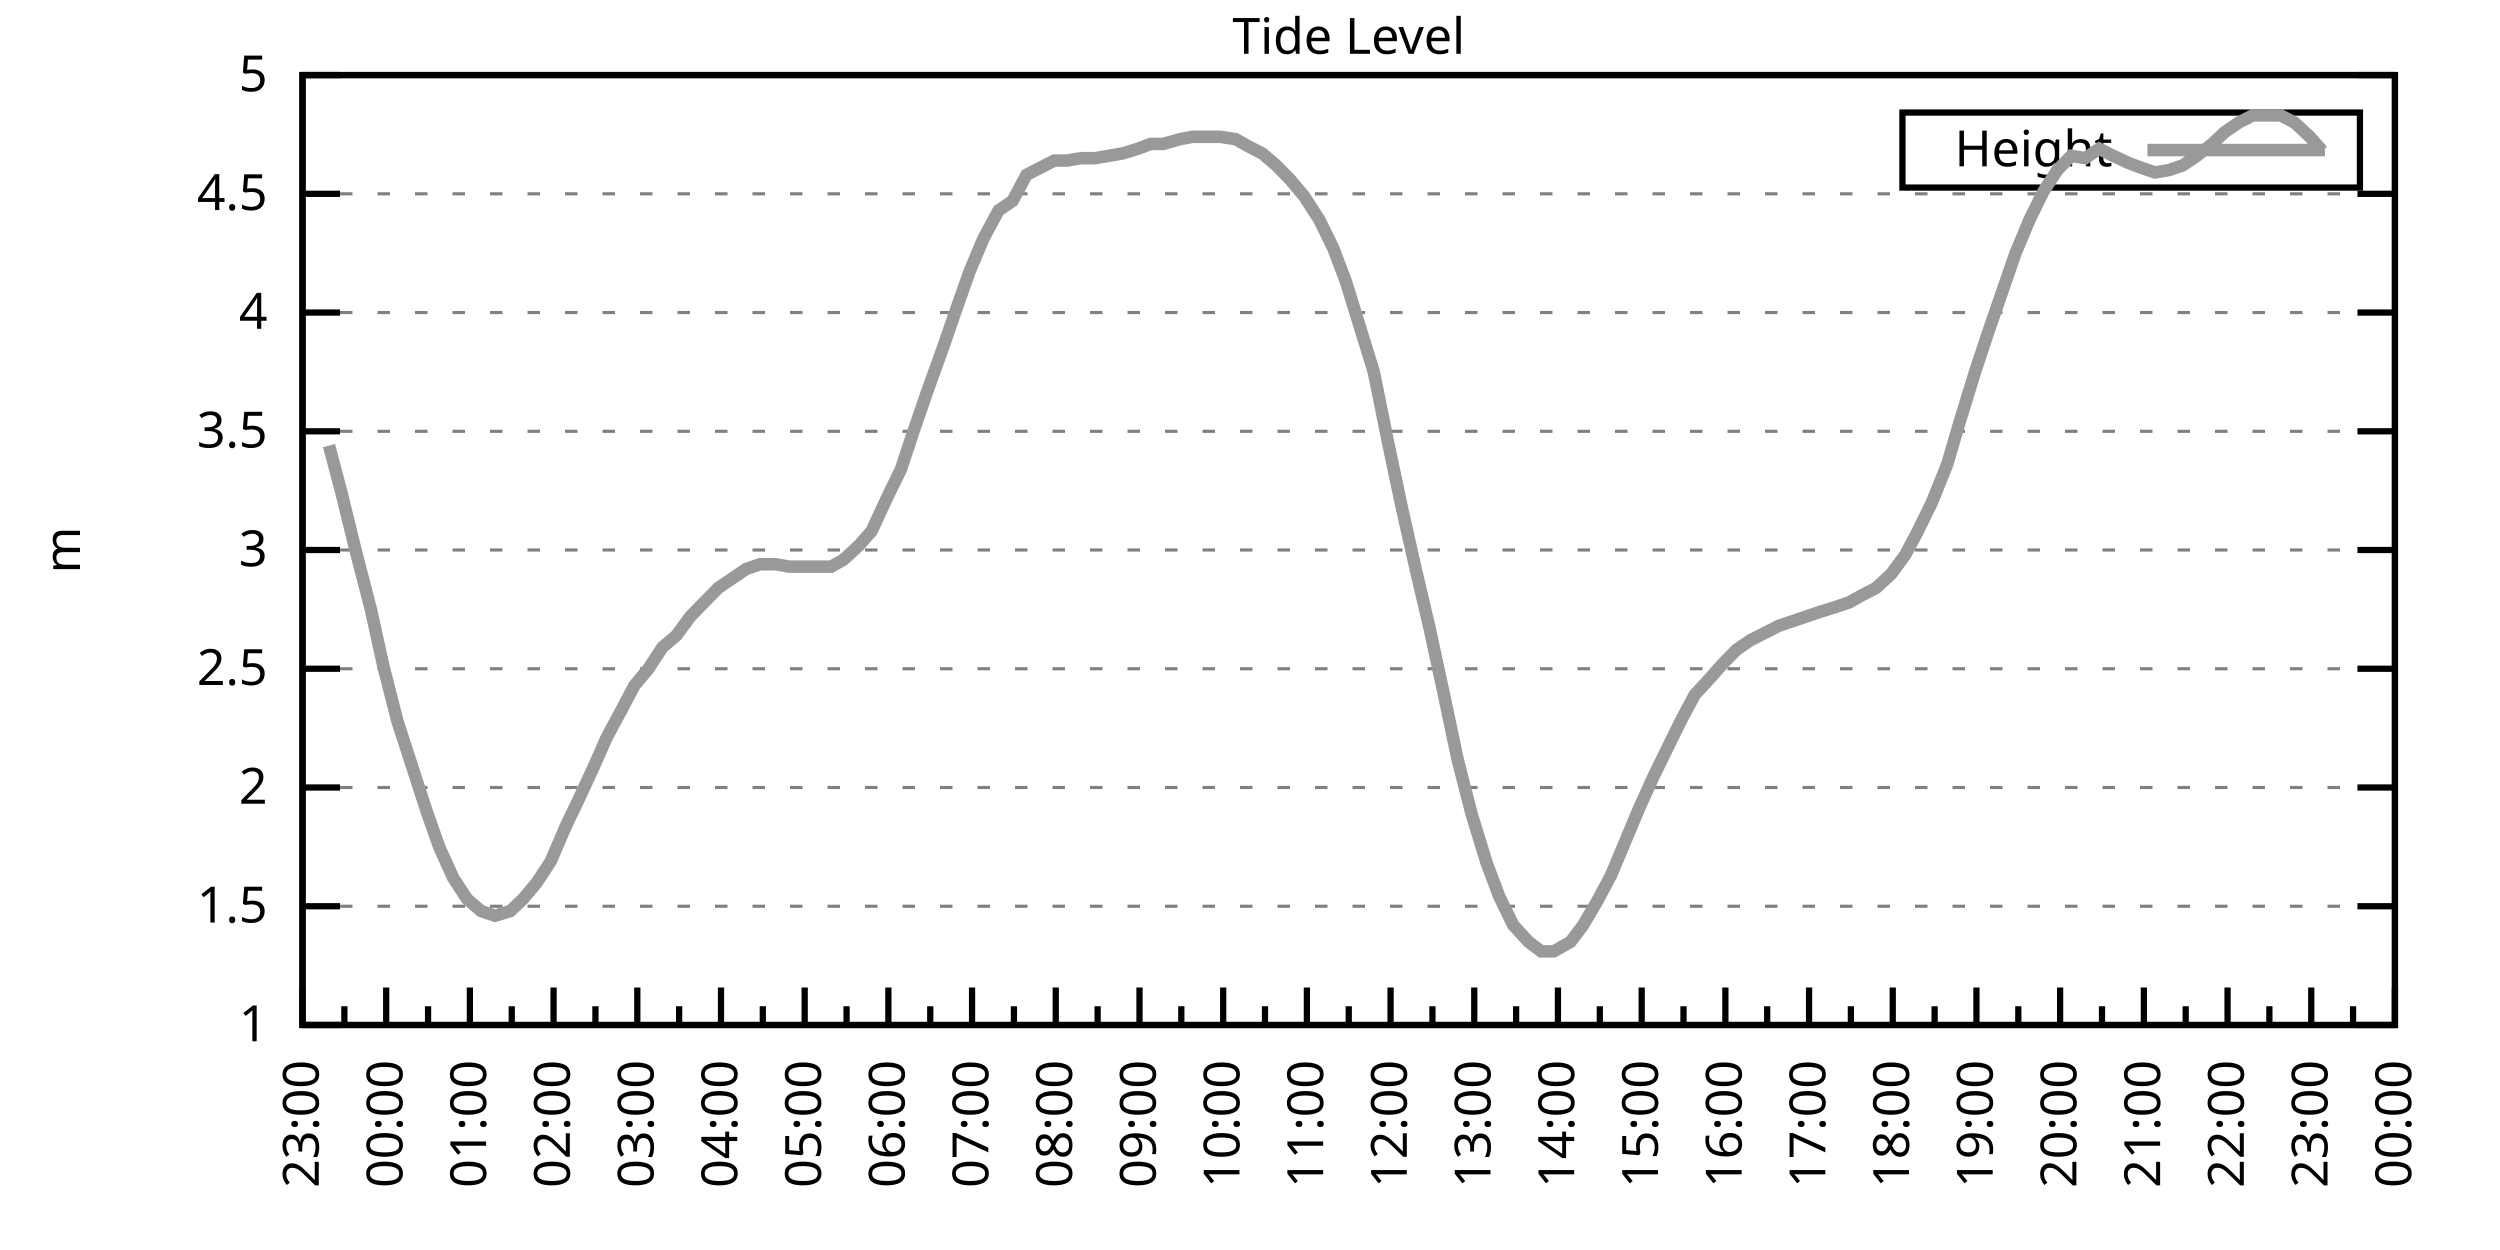
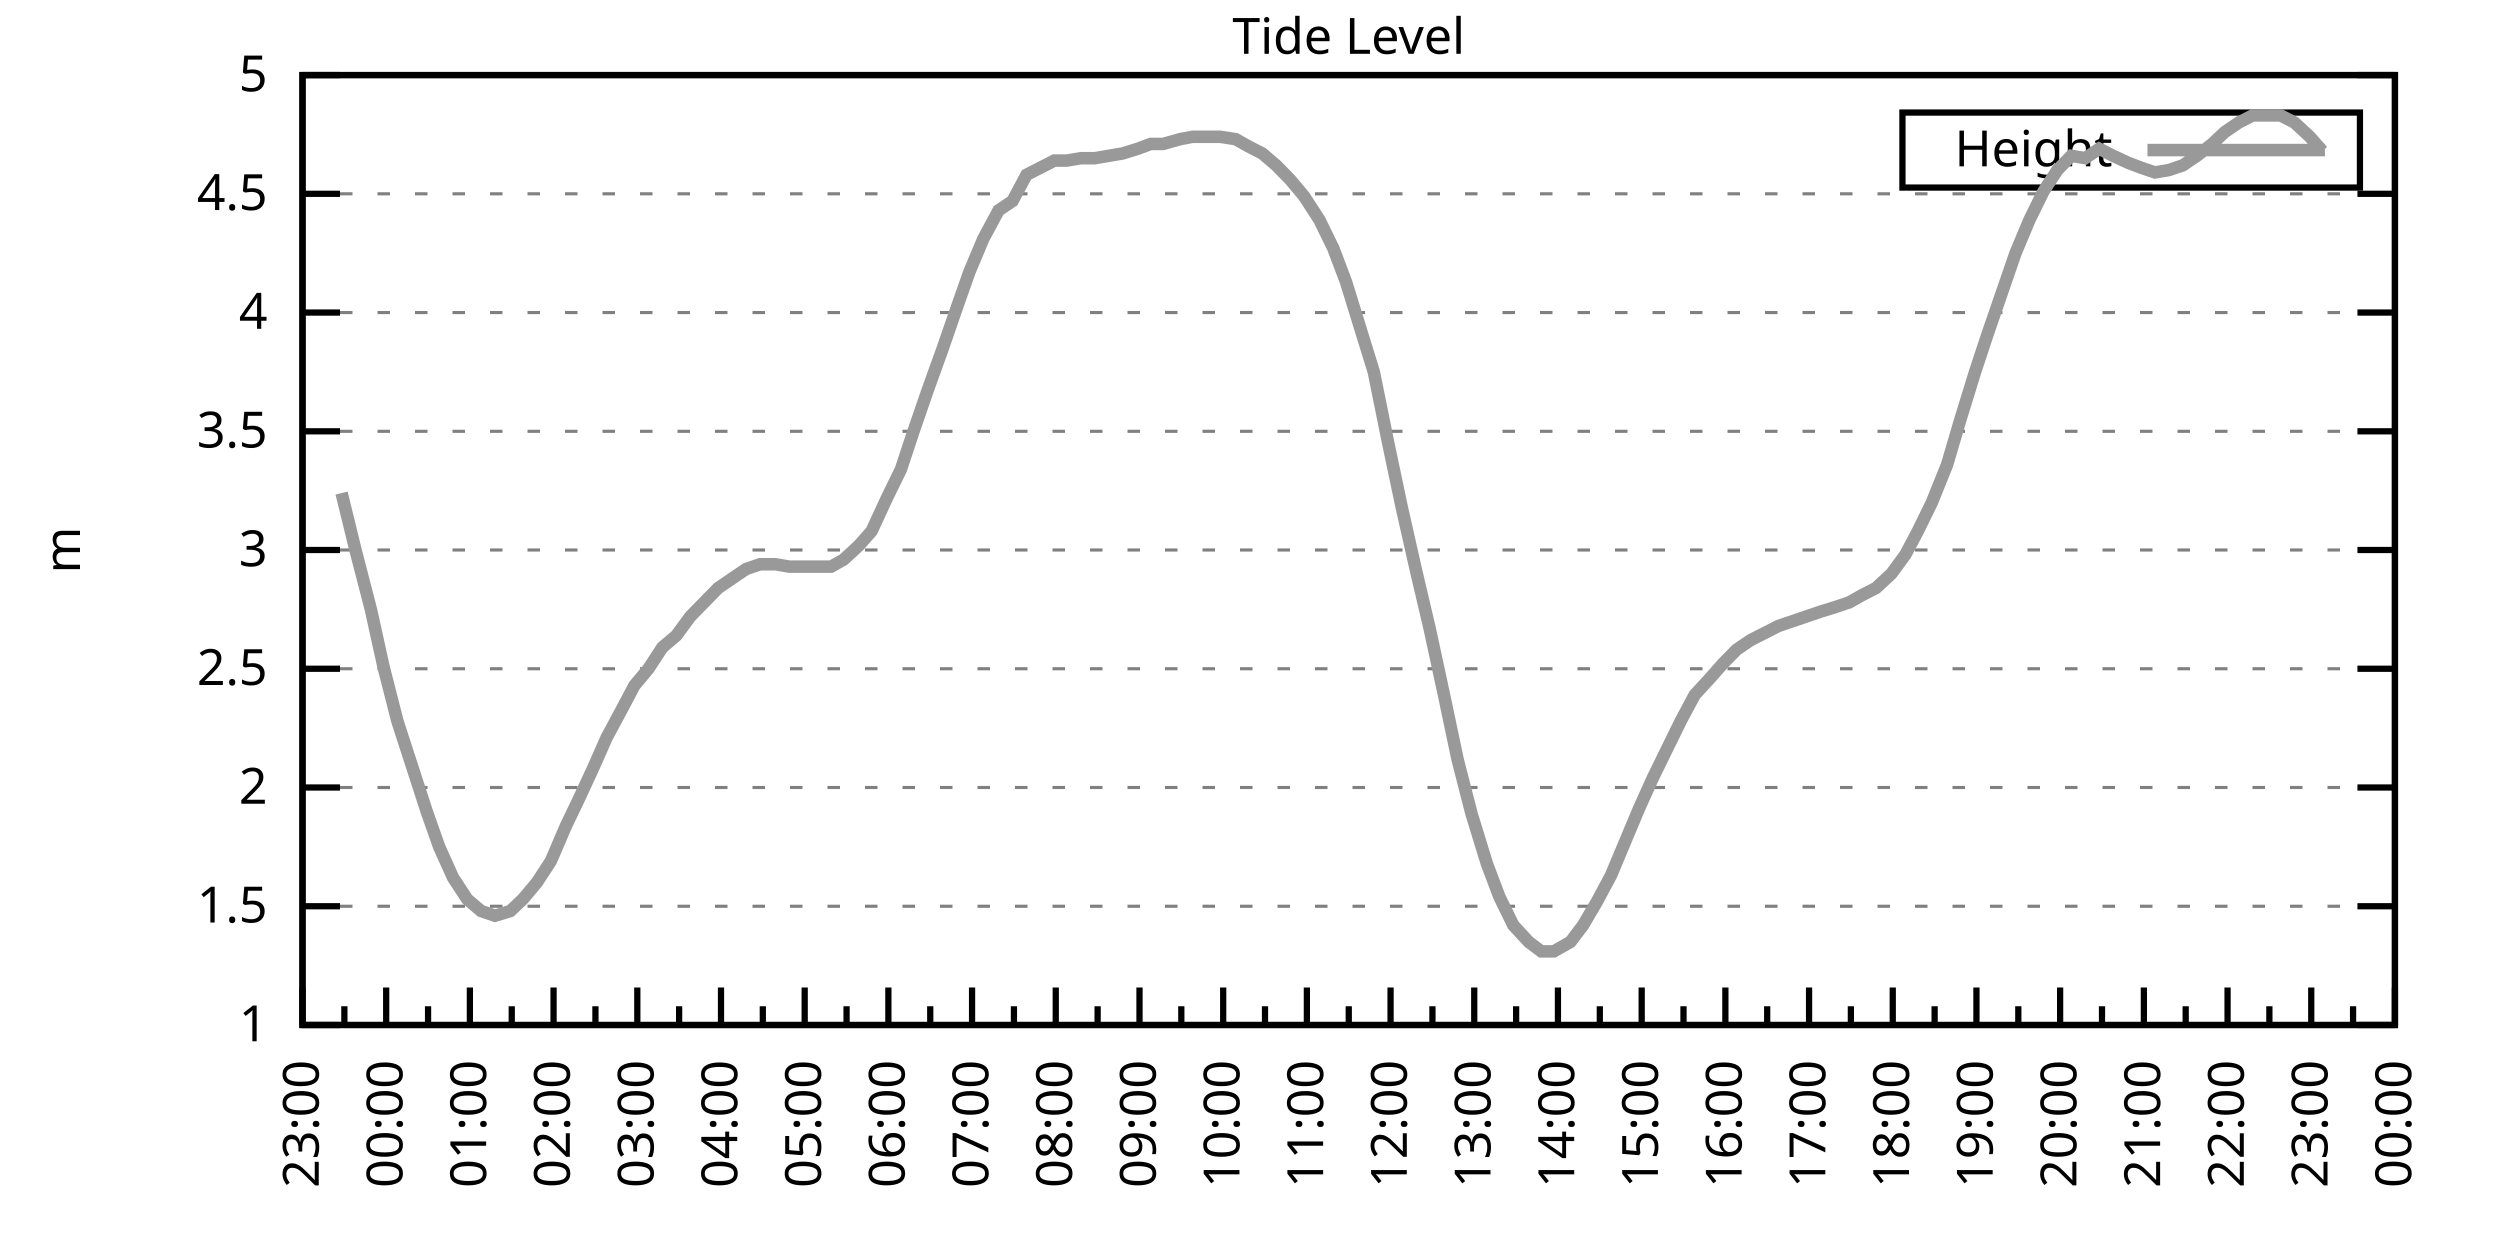
<svg xmlns="http://www.w3.org/2000/svg" xmlns:xlink="http://www.w3.org/1999/xlink" width="400" height="200" viewBox="0 0 400 200">
  <g id="gnuplot_canvas">
    <rect x="0" y="0" width="400" height="200" fill="none" />
    <defs>
      <circle id="gpDot" r="0.5" stroke-width="0.5" stroke="currentColor" />
      <path id="gpPt0" stroke-width="0.333" stroke="currentColor" d="M-1,0 h2 M0,-1 v2" />
      <path id="gpPt1" stroke-width="0.333" stroke="currentColor" d="M-1,-1 L1,1 M1,-1 L-1,1" />
      <path id="gpPt2" stroke-width="0.333" stroke="currentColor" d="M-1,0 L1,0 M0,-1 L0,1 M-1,-1 L1,1 M-1,1 L1,-1" />
      <rect id="gpPt3" stroke-width="0.333" stroke="currentColor" x="-1" y="-1" width="2" height="2" />
      <rect id="gpPt4" stroke-width="0.333" stroke="currentColor" fill="currentColor" x="-1" y="-1" width="2" height="2" />
      <circle id="gpPt5" stroke-width="0.333" stroke="currentColor" cx="0" cy="0" r="1" />
      <use xlink:href="#gpPt5" id="gpPt6" fill="currentColor" stroke="none" />
      <path id="gpPt7" stroke-width="0.333" stroke="currentColor" d="M0,-1.33 L-1.33,0.67 L1.33,0.67 z" />
      <use xlink:href="#gpPt7" id="gpPt8" fill="currentColor" stroke="none" />
      <use xlink:href="#gpPt7" id="gpPt9" stroke="currentColor" transform="rotate(180)" />
      <use xlink:href="#gpPt9" id="gpPt10" fill="currentColor" stroke="none" />
      <use xlink:href="#gpPt3" id="gpPt11" stroke="currentColor" transform="rotate(45)" />
      <use xlink:href="#gpPt11" id="gpPt12" fill="currentColor" stroke="none" />
      <path id="gpPt13" stroke-width="0.333" stroke="currentColor" d="M0,1.330 L1.265,0.411 L0.782,-1.067 L-0.782,-1.076 L-1.265,0.411 z" />
      <use xlink:href="#gpPt13" id="gpPt14" fill="currentColor" stroke="none" />
      <filter id="textbox" filterUnits="objectBoundingBox" x="0" y="0" height="1" width="1">
        <feFlood flood-color="white" flood-opacity="1" result="bgnd" />
        <feComposite in="SourceGraphic" in2="bgnd" operator="atop" />
      </filter>
      <filter id="greybox" filterUnits="objectBoundingBox" x="0" y="0" height="1" width="1">
        <feFlood flood-color="lightgrey" flood-opacity="1" result="grey" />
        <feComposite in="SourceGraphic" in2="grey" operator="atop" />
      </filter>
    </defs>
    <g fill="none" color="white" stroke="currentColor" stroke-width="1.00" stroke-linecap="butt" stroke-linejoin="miter">
</g>
    <g fill="none" color="black" stroke="currentColor" stroke-width="1.00" stroke-linecap="butt" stroke-linejoin="miter">
      <g stroke="none" shape-rendering="crispEdges">
        <polygon fill="rgb(255, 255, 255)" points="48.40,164.00 383.18,164.00 383.18,12.02 48.40,12.02 " />
      </g>
    </g>
    <g fill="none" color="black" stroke="currentColor" stroke-width="1.00" stroke-linecap="butt" stroke-linejoin="miter">
</g>
    <g fill="none" color="black" stroke="black" stroke-width="0.50" stroke-linecap="butt" stroke-linejoin="miter">
</g>
    <g fill="none" color="gray" stroke="currentColor" stroke-width="0.50" stroke-linecap="butt" stroke-linejoin="miter">
      <path stroke="gray" stroke-dasharray="2,4" class="gridline" d="M48.40,164.00 L383.19,164.00  " />
    </g>
    <g fill="none" color="gray" stroke="gray" stroke-width="1.00" stroke-linecap="butt" stroke-linejoin="miter">
</g>
    <g fill="none" color="black" stroke="currentColor" stroke-width="1.00" stroke-linecap="butt" stroke-linejoin="miter">
      <path stroke="black" d="M48.40,164.00 L54.40,164.00 M383.19,164.00 L377.19,164.00  " />
      <g transform="translate(42.80,166.60)" stroke="none" fill="black" font-family="Sans" font-size="8.00" text-anchor="end">
        <text>
          <tspan font-family="Sans"> 1</tspan>
        </text>
      </g>
    </g>
    <g fill="none" color="black" stroke="currentColor" stroke-width="1.00" stroke-linecap="butt" stroke-linejoin="miter">
</g>
    <g fill="none" color="black" stroke="black" stroke-width="0.50" stroke-linecap="butt" stroke-linejoin="miter">
</g>
    <g fill="none" color="gray" stroke="currentColor" stroke-width="0.50" stroke-linecap="butt" stroke-linejoin="miter">
      <path stroke="gray" stroke-dasharray="2,4" class="gridline" d="M48.40,145.00 L383.19,145.00  " />
    </g>
    <g fill="none" color="gray" stroke="gray" stroke-width="1.00" stroke-linecap="butt" stroke-linejoin="miter">
</g>
    <g fill="none" color="black" stroke="currentColor" stroke-width="1.00" stroke-linecap="butt" stroke-linejoin="miter">
      <path stroke="black" d="M48.40,145.00 L54.40,145.00 M383.19,145.00 L377.19,145.00  " />
      <g transform="translate(42.80,147.60)" stroke="none" fill="black" font-family="Sans" font-size="8.00" text-anchor="end">
        <text>
          <tspan font-family="Sans"> 1.5</tspan>
        </text>
      </g>
    </g>
    <g fill="none" color="black" stroke="currentColor" stroke-width="1.00" stroke-linecap="butt" stroke-linejoin="miter">
</g>
    <g fill="none" color="black" stroke="black" stroke-width="0.50" stroke-linecap="butt" stroke-linejoin="miter">
</g>
    <g fill="none" color="gray" stroke="currentColor" stroke-width="0.50" stroke-linecap="butt" stroke-linejoin="miter">
      <path stroke="gray" stroke-dasharray="2,4" class="gridline" d="M48.40,126.00 L383.19,126.00  " />
    </g>
    <g fill="none" color="gray" stroke="gray" stroke-width="1.00" stroke-linecap="butt" stroke-linejoin="miter">
</g>
    <g fill="none" color="black" stroke="currentColor" stroke-width="1.00" stroke-linecap="butt" stroke-linejoin="miter">
      <path stroke="black" d="M48.40,126.00 L54.40,126.00 M383.19,126.00 L377.19,126.00  " />
      <g transform="translate(42.80,128.60)" stroke="none" fill="black" font-family="Sans" font-size="8.00" text-anchor="end">
        <text>
          <tspan font-family="Sans"> 2</tspan>
        </text>
      </g>
    </g>
    <g fill="none" color="black" stroke="currentColor" stroke-width="1.00" stroke-linecap="butt" stroke-linejoin="miter">
</g>
    <g fill="none" color="black" stroke="black" stroke-width="0.50" stroke-linecap="butt" stroke-linejoin="miter">
</g>
    <g fill="none" color="gray" stroke="currentColor" stroke-width="0.50" stroke-linecap="butt" stroke-linejoin="miter">
      <path stroke="gray" stroke-dasharray="2,4" class="gridline" d="M48.40,107.00 L383.19,107.00  " />
    </g>
    <g fill="none" color="gray" stroke="gray" stroke-width="1.00" stroke-linecap="butt" stroke-linejoin="miter">
</g>
    <g fill="none" color="black" stroke="currentColor" stroke-width="1.00" stroke-linecap="butt" stroke-linejoin="miter">
      <path stroke="black" d="M48.40,107.00 L54.40,107.00 M383.19,107.00 L377.19,107.00  " />
      <g transform="translate(42.80,109.60)" stroke="none" fill="black" font-family="Sans" font-size="8.00" text-anchor="end">
        <text>
          <tspan font-family="Sans"> 2.5</tspan>
        </text>
      </g>
    </g>
    <g fill="none" color="black" stroke="currentColor" stroke-width="1.00" stroke-linecap="butt" stroke-linejoin="miter">
</g>
    <g fill="none" color="black" stroke="black" stroke-width="0.50" stroke-linecap="butt" stroke-linejoin="miter">
</g>
    <g fill="none" color="gray" stroke="currentColor" stroke-width="0.50" stroke-linecap="butt" stroke-linejoin="miter">
      <path stroke="gray" stroke-dasharray="2,4" class="gridline" d="M48.40,88.00 L383.19,88.00  " />
    </g>
    <g fill="none" color="gray" stroke="gray" stroke-width="1.00" stroke-linecap="butt" stroke-linejoin="miter">
</g>
    <g fill="none" color="black" stroke="currentColor" stroke-width="1.00" stroke-linecap="butt" stroke-linejoin="miter">
      <path stroke="black" d="M48.40,88.00 L54.40,88.00 M383.19,88.00 L377.19,88.00  " />
      <g transform="translate(42.80,90.60)" stroke="none" fill="black" font-family="Sans" font-size="8.00" text-anchor="end">
        <text>
          <tspan font-family="Sans"> 3</tspan>
        </text>
      </g>
    </g>
    <g fill="none" color="black" stroke="currentColor" stroke-width="1.00" stroke-linecap="butt" stroke-linejoin="miter">
</g>
    <g fill="none" color="black" stroke="black" stroke-width="0.50" stroke-linecap="butt" stroke-linejoin="miter">
</g>
    <g fill="none" color="gray" stroke="currentColor" stroke-width="0.50" stroke-linecap="butt" stroke-linejoin="miter">
      <path stroke="gray" stroke-dasharray="2,4" class="gridline" d="M48.40,69.01 L383.19,69.01  " />
    </g>
    <g fill="none" color="gray" stroke="gray" stroke-width="1.00" stroke-linecap="butt" stroke-linejoin="miter">
</g>
    <g fill="none" color="black" stroke="currentColor" stroke-width="1.00" stroke-linecap="butt" stroke-linejoin="miter">
      <path stroke="black" d="M48.40,69.01 L54.40,69.01 M383.19,69.01 L377.19,69.01  " />
      <g transform="translate(42.80,71.61)" stroke="none" fill="black" font-family="Sans" font-size="8.00" text-anchor="end">
        <text>
          <tspan font-family="Sans"> 3.5</tspan>
        </text>
      </g>
    </g>
    <g fill="none" color="black" stroke="currentColor" stroke-width="1.00" stroke-linecap="butt" stroke-linejoin="miter">
</g>
    <g fill="none" color="black" stroke="black" stroke-width="0.50" stroke-linecap="butt" stroke-linejoin="miter">
</g>
    <g fill="none" color="gray" stroke="currentColor" stroke-width="0.50" stroke-linecap="butt" stroke-linejoin="miter">
      <path stroke="gray" stroke-dasharray="2,4" class="gridline" d="M48.40,50.01 L383.19,50.01  " />
    </g>
    <g fill="none" color="gray" stroke="gray" stroke-width="1.00" stroke-linecap="butt" stroke-linejoin="miter">
</g>
    <g fill="none" color="black" stroke="currentColor" stroke-width="1.00" stroke-linecap="butt" stroke-linejoin="miter">
      <path stroke="black" d="M48.40,50.01 L54.40,50.01 M383.19,50.01 L377.19,50.01  " />
      <g transform="translate(42.80,52.61)" stroke="none" fill="black" font-family="Sans" font-size="8.00" text-anchor="end">
        <text>
          <tspan font-family="Sans"> 4</tspan>
        </text>
      </g>
    </g>
    <g fill="none" color="black" stroke="currentColor" stroke-width="1.00" stroke-linecap="butt" stroke-linejoin="miter">
</g>
    <g fill="none" color="black" stroke="black" stroke-width="0.50" stroke-linecap="butt" stroke-linejoin="miter">
</g>
    <g fill="none" color="gray" stroke="currentColor" stroke-width="0.50" stroke-linecap="butt" stroke-linejoin="miter">
      <path stroke="gray" stroke-dasharray="2,4" class="gridline" d="M48.40,31.01 L383.19,31.01  " />
    </g>
    <g fill="none" color="gray" stroke="gray" stroke-width="1.00" stroke-linecap="butt" stroke-linejoin="miter">
</g>
    <g fill="none" color="black" stroke="currentColor" stroke-width="1.00" stroke-linecap="butt" stroke-linejoin="miter">
      <path stroke="black" d="M48.40,31.01 L54.40,31.01 M383.19,31.01 L377.19,31.01  " />
      <g transform="translate(42.80,33.61)" stroke="none" fill="black" font-family="Sans" font-size="8.00" text-anchor="end">
        <text>
          <tspan font-family="Sans"> 4.5</tspan>
        </text>
      </g>
    </g>
    <g fill="none" color="black" stroke="currentColor" stroke-width="1.00" stroke-linecap="butt" stroke-linejoin="miter">
</g>
    <g fill="none" color="black" stroke="black" stroke-width="0.50" stroke-linecap="butt" stroke-linejoin="miter">
</g>
    <g fill="none" color="gray" stroke="currentColor" stroke-width="0.50" stroke-linecap="butt" stroke-linejoin="miter">
      <path stroke="gray" stroke-dasharray="2,4" class="gridline" d="M48.40,12.01 L383.19,12.01  " />
    </g>
    <g fill="none" color="gray" stroke="gray" stroke-width="1.00" stroke-linecap="butt" stroke-linejoin="miter">
</g>
    <g fill="none" color="black" stroke="currentColor" stroke-width="1.00" stroke-linecap="butt" stroke-linejoin="miter">
      <path stroke="black" d="M48.40,12.01 L54.40,12.01 M383.19,12.01 L377.19,12.01  " />
      <g transform="translate(42.80,14.61)" stroke="none" fill="black" font-family="Sans" font-size="8.00" text-anchor="end">
        <text>
          <tspan font-family="Sans"> 5</tspan>
        </text>
      </g>
    </g>
    <g fill="none" color="black" stroke="currentColor" stroke-width="1.00" stroke-linecap="butt" stroke-linejoin="miter">
      <path stroke="black" d="M48.40,164.00 L48.40,158.00  " />
      <g transform="translate(51.00,169.60) rotate(270)" stroke="none" fill="black" font-family="Sans" font-size="8.00" text-anchor="end">
        <text>
          <tspan font-family="Sans">23:00</tspan>
        </text>
      </g>
    </g>
    <g fill="none" color="black" stroke="currentColor" stroke-width="1.00" stroke-linecap="butt" stroke-linejoin="miter">
      <path stroke="black" d="M55.10,164.00 L55.10,161.00 M61.79,164.00 L61.79,158.00  " />
      <g transform="translate(64.39,169.60) rotate(270)" stroke="none" fill="black" font-family="Sans" font-size="8.00" text-anchor="end">
        <text>
          <tspan font-family="Sans">00:00</tspan>
        </text>
      </g>
    </g>
    <g fill="none" color="black" stroke="currentColor" stroke-width="1.00" stroke-linecap="butt" stroke-linejoin="miter">
      <path stroke="black" d="M68.49,164.00 L68.49,161.00 M75.18,164.00 L75.18,158.00  " />
      <g transform="translate(77.78,169.60) rotate(270)" stroke="none" fill="black" font-family="Sans" font-size="8.00" text-anchor="end">
        <text>
          <tspan font-family="Sans">01:00</tspan>
        </text>
      </g>
    </g>
    <g fill="none" color="black" stroke="currentColor" stroke-width="1.00" stroke-linecap="butt" stroke-linejoin="miter">
      <path stroke="black" d="M81.88,164.00 L81.88,161.00 M88.57,164.00 L88.57,158.00  " />
      <g transform="translate(91.17,169.60) rotate(270)" stroke="none" fill="black" font-family="Sans" font-size="8.00" text-anchor="end">
        <text>
          <tspan font-family="Sans">02:00</tspan>
        </text>
      </g>
    </g>
    <g fill="none" color="black" stroke="currentColor" stroke-width="1.00" stroke-linecap="butt" stroke-linejoin="miter">
      <path stroke="black" d="M95.27,164.00 L95.27,161.00 M101.97,164.00 L101.97,158.00  " />
      <g transform="translate(104.57,169.60) rotate(270)" stroke="none" fill="black" font-family="Sans" font-size="8.00" text-anchor="end">
        <text>
          <tspan font-family="Sans">03:00</tspan>
        </text>
      </g>
    </g>
    <g fill="none" color="black" stroke="currentColor" stroke-width="1.00" stroke-linecap="butt" stroke-linejoin="miter">
      <path stroke="black" d="M108.66,164.00 L108.66,161.00 M115.36,164.00 L115.36,158.00  " />
      <g transform="translate(117.96,169.60) rotate(270)" stroke="none" fill="black" font-family="Sans" font-size="8.00" text-anchor="end">
        <text>
          <tspan font-family="Sans">04:00</tspan>
        </text>
      </g>
    </g>
    <g fill="none" color="black" stroke="currentColor" stroke-width="1.00" stroke-linecap="butt" stroke-linejoin="miter">
      <path stroke="black" d="M122.05,164.00 L122.05,161.00 M128.75,164.00 L128.75,158.00  " />
      <g transform="translate(131.35,169.60) rotate(270)" stroke="none" fill="black" font-family="Sans" font-size="8.00" text-anchor="end">
        <text>
          <tspan font-family="Sans">05:00</tspan>
        </text>
      </g>
    </g>
    <g fill="none" color="black" stroke="currentColor" stroke-width="1.00" stroke-linecap="butt" stroke-linejoin="miter">
      <path stroke="black" d="M135.45,164.00 L135.45,161.00 M142.14,164.00 L142.14,158.00  " />
      <g transform="translate(144.74,169.60) rotate(270)" stroke="none" fill="black" font-family="Sans" font-size="8.00" text-anchor="end">
        <text>
          <tspan font-family="Sans">06:00</tspan>
        </text>
      </g>
    </g>
    <g fill="none" color="black" stroke="currentColor" stroke-width="1.00" stroke-linecap="butt" stroke-linejoin="miter">
      <path stroke="black" d="M148.84,164.00 L148.84,161.00 M155.53,164.00 L155.53,158.00  " />
      <g transform="translate(158.13,169.60) rotate(270)" stroke="none" fill="black" font-family="Sans" font-size="8.00" text-anchor="end">
        <text>
          <tspan font-family="Sans">07:00</tspan>
        </text>
      </g>
    </g>
    <g fill="none" color="black" stroke="currentColor" stroke-width="1.00" stroke-linecap="butt" stroke-linejoin="miter">
      <path stroke="black" d="M162.23,164.00 L162.23,161.00 M168.92,164.00 L168.92,158.00  " />
      <g transform="translate(171.52,169.60) rotate(270)" stroke="none" fill="black" font-family="Sans" font-size="8.00" text-anchor="end">
        <text>
          <tspan font-family="Sans">08:00</tspan>
        </text>
      </g>
    </g>
    <g fill="none" color="black" stroke="currentColor" stroke-width="1.00" stroke-linecap="butt" stroke-linejoin="miter">
      <path stroke="black" d="M175.62,164.00 L175.62,161.00 M182.32,164.00 L182.32,158.00  " />
      <g transform="translate(184.92,169.60) rotate(270)" stroke="none" fill="black" font-family="Sans" font-size="8.00" text-anchor="end">
        <text>
          <tspan font-family="Sans">09:00</tspan>
        </text>
      </g>
    </g>
    <g fill="none" color="black" stroke="currentColor" stroke-width="1.00" stroke-linecap="butt" stroke-linejoin="miter">
      <path stroke="black" d="M189.01,164.00 L189.01,161.00 M195.71,164.00 L195.71,158.00  " />
      <g transform="translate(198.31,169.60) rotate(270)" stroke="none" fill="black" font-family="Sans" font-size="8.00" text-anchor="end">
        <text>
          <tspan font-family="Sans">10:00</tspan>
        </text>
      </g>
    </g>
    <g fill="none" color="black" stroke="currentColor" stroke-width="1.00" stroke-linecap="butt" stroke-linejoin="miter">
      <path stroke="black" d="M202.40,164.00 L202.40,161.00 M209.10,164.00 L209.10,158.00  " />
      <g transform="translate(211.70,169.60) rotate(270)" stroke="none" fill="black" font-family="Sans" font-size="8.00" text-anchor="end">
        <text>
          <tspan font-family="Sans">11:00</tspan>
        </text>
      </g>
    </g>
    <g fill="none" color="black" stroke="currentColor" stroke-width="1.00" stroke-linecap="butt" stroke-linejoin="miter">
      <path stroke="black" d="M215.80,164.00 L215.80,161.00 M222.49,164.00 L222.49,158.00  " />
      <g transform="translate(225.09,169.60) rotate(270)" stroke="none" fill="black" font-family="Sans" font-size="8.00" text-anchor="end">
        <text>
          <tspan font-family="Sans">12:00</tspan>
        </text>
      </g>
    </g>
    <g fill="none" color="black" stroke="currentColor" stroke-width="1.00" stroke-linecap="butt" stroke-linejoin="miter">
      <path stroke="black" d="M229.19,164.00 L229.19,161.00 M235.88,164.00 L235.88,158.00  " />
      <g transform="translate(238.48,169.60) rotate(270)" stroke="none" fill="black" font-family="Sans" font-size="8.00" text-anchor="end">
        <text>
          <tspan font-family="Sans">13:00</tspan>
        </text>
      </g>
    </g>
    <g fill="none" color="black" stroke="currentColor" stroke-width="1.00" stroke-linecap="butt" stroke-linejoin="miter">
      <path stroke="black" d="M242.58,164.00 L242.58,161.00 M249.27,164.00 L249.27,158.00  " />
      <g transform="translate(251.87,169.60) rotate(270)" stroke="none" fill="black" font-family="Sans" font-size="8.00" text-anchor="end">
        <text>
          <tspan font-family="Sans">14:00</tspan>
        </text>
      </g>
    </g>
    <g fill="none" color="black" stroke="currentColor" stroke-width="1.00" stroke-linecap="butt" stroke-linejoin="miter">
      <path stroke="black" d="M255.97,164.00 L255.97,161.00 M262.67,164.00 L262.67,158.00  " />
      <g transform="translate(265.27,169.60) rotate(270)" stroke="none" fill="black" font-family="Sans" font-size="8.00" text-anchor="end">
        <text>
          <tspan font-family="Sans">15:00</tspan>
        </text>
      </g>
    </g>
    <g fill="none" color="black" stroke="currentColor" stroke-width="1.00" stroke-linecap="butt" stroke-linejoin="miter">
      <path stroke="black" d="M269.36,164.00 L269.36,161.00 M276.06,164.00 L276.06,158.00  " />
      <g transform="translate(278.66,169.60) rotate(270)" stroke="none" fill="black" font-family="Sans" font-size="8.00" text-anchor="end">
        <text>
          <tspan font-family="Sans">16:00</tspan>
        </text>
      </g>
    </g>
    <g fill="none" color="black" stroke="currentColor" stroke-width="1.00" stroke-linecap="butt" stroke-linejoin="miter">
      <path stroke="black" d="M282.75,164.00 L282.75,161.00 M289.45,164.00 L289.45,158.00  " />
      <g transform="translate(292.05,169.60) rotate(270)" stroke="none" fill="black" font-family="Sans" font-size="8.00" text-anchor="end">
        <text>
          <tspan font-family="Sans">17:00</tspan>
        </text>
      </g>
    </g>
    <g fill="none" color="black" stroke="currentColor" stroke-width="1.00" stroke-linecap="butt" stroke-linejoin="miter">
      <path stroke="black" d="M296.14,164.00 L296.14,161.00 M302.84,164.00 L302.84,158.00  " />
      <g transform="translate(305.44,169.60) rotate(270)" stroke="none" fill="black" font-family="Sans" font-size="8.00" text-anchor="end">
        <text>
          <tspan font-family="Sans">18:00</tspan>
        </text>
      </g>
    </g>
    <g fill="none" color="black" stroke="currentColor" stroke-width="1.00" stroke-linecap="butt" stroke-linejoin="miter">
      <path stroke="black" d="M309.54,164.00 L309.54,161.00 M316.23,164.00 L316.23,158.00  " />
      <g transform="translate(318.83,169.60) rotate(270)" stroke="none" fill="black" font-family="Sans" font-size="8.00" text-anchor="end">
        <text>
          <tspan font-family="Sans">19:00</tspan>
        </text>
      </g>
    </g>
    <g fill="none" color="black" stroke="currentColor" stroke-width="1.00" stroke-linecap="butt" stroke-linejoin="miter">
      <path stroke="black" d="M322.93,164.00 L322.93,161.00 M329.62,164.00 L329.62,158.00  " />
      <g transform="translate(332.22,169.60) rotate(270)" stroke="none" fill="black" font-family="Sans" font-size="8.00" text-anchor="end">
        <text>
          <tspan font-family="Sans">20:00</tspan>
        </text>
      </g>
    </g>
    <g fill="none" color="black" stroke="currentColor" stroke-width="1.00" stroke-linecap="butt" stroke-linejoin="miter">
      <path stroke="black" d="M336.32,164.00 L336.32,161.00 M343.02,164.00 L343.02,158.00  " />
      <g transform="translate(345.62,169.60) rotate(270)" stroke="none" fill="black" font-family="Sans" font-size="8.00" text-anchor="end">
        <text>
          <tspan font-family="Sans">21:00</tspan>
        </text>
      </g>
    </g>
    <g fill="none" color="black" stroke="currentColor" stroke-width="1.00" stroke-linecap="butt" stroke-linejoin="miter">
      <path stroke="black" d="M349.71,164.00 L349.71,161.00 M356.41,164.00 L356.41,158.00  " />
      <g transform="translate(359.01,169.60) rotate(270)" stroke="none" fill="black" font-family="Sans" font-size="8.00" text-anchor="end">
        <text>
          <tspan font-family="Sans">22:00</tspan>
        </text>
      </g>
    </g>
    <g fill="none" color="black" stroke="currentColor" stroke-width="1.00" stroke-linecap="butt" stroke-linejoin="miter">
      <path stroke="black" d="M363.10,164.00 L363.10,161.00 M369.80,164.00 L369.80,158.00  " />
      <g transform="translate(372.40,169.60) rotate(270)" stroke="none" fill="black" font-family="Sans" font-size="8.00" text-anchor="end">
        <text>
          <tspan font-family="Sans">23:00</tspan>
        </text>
      </g>
    </g>
    <g fill="none" color="black" stroke="currentColor" stroke-width="1.00" stroke-linecap="butt" stroke-linejoin="miter">
      <path stroke="black" d="M376.49,164.00 L376.49,161.00 M383.19,164.00 L383.19,158.00  " />
      <g transform="translate(385.79,169.60) rotate(270)" stroke="none" fill="black" font-family="Sans" font-size="8.00" text-anchor="end">
        <text>
          <tspan font-family="Sans">00:00</tspan>
        </text>
      </g>
    </g>
    <g fill="none" color="black" stroke="currentColor" stroke-width="1.00" stroke-linecap="butt" stroke-linejoin="miter">
</g>
    <g fill="none" color="black" stroke="currentColor" stroke-width="1.00" stroke-linecap="butt" stroke-linejoin="miter">
      <path stroke="black" d="M48.40,12.01 L48.40,164.00 L383.19,164.00 L383.19,12.01 L48.40,12.01 Z  " />
    </g>
    <g fill="none" color="black" stroke="currentColor" stroke-width="1.00" stroke-linecap="butt" stroke-linejoin="miter">
      <g transform="translate(12.80,88.01) rotate(270)" stroke="none" fill="black" font-family="Sans" font-size="8.00" text-anchor="middle">
        <text>
          <tspan font-family="Sans">m</tspan>
        </text>
      </g>
    </g>
    <g fill="none" color="black" stroke="currentColor" stroke-width="1.00" stroke-linecap="butt" stroke-linejoin="miter">
</g>
    <g fill="none" color="black" stroke="currentColor" stroke-width="1.00" stroke-linecap="butt" stroke-linejoin="miter">
      <path stroke="black" d="M304.39,30.01 L304.39,18.01 L377.59,18.01 L377.59,30.01 L304.39,30.01 Z  " />
    </g>
    <g id="Tide_level_plot_1">
      <g fill="none" color="white" stroke="black" stroke-width="2.00" stroke-linecap="butt" stroke-linejoin="miter">
</g>
      <g fill="none" color="black" stroke="currentColor" stroke-width="2.00" stroke-linecap="butt" stroke-linejoin="miter">
        <g transform="translate(337.99,26.61)" stroke="none" fill="black" font-family="Sans" font-size="8.00" text-anchor="end">
          <text>
            <tspan font-family="Sans">Height</tspan>
          </text>
        </g>
      </g>
      <g fill="none" color="black" stroke="currentColor" stroke-width="2.00" stroke-linecap="butt" stroke-linejoin="miter">
-         <path stroke="rgb(153, 153, 153)" d="M343.59,24.01 L371.99,24.01 M52.64,71.29 L54.65,78.89 L56.88,88.00 L59.34,97.50 L61.35,106.62 L63.58,115.36   L68.26,129.80 L70.27,135.50 L72.50,140.44 L74.74,143.86 L76.97,145.76 L79.20,146.52 L81.66,145.76 L83.66,143.86   L85.90,141.20 L88.13,137.78 L90.58,132.08 L92.59,127.90 L95.05,122.58 L97.06,118.02 L99.51,113.46 L101.52,109.66   L103.75,107.00 L105.98,103.58 L108.22,101.68 L110.45,98.64 L112.68,96.36 L114.91,94.08 L117.14,92.56 L119.38,91.04   L121.61,90.28 L124.06,90.28 L126.29,90.66 L128.53,90.66 L130.54,90.66 L132.99,90.66 L135.00,89.52 L137.45,87.25   L139.46,84.97 L141.92,79.65 L144.15,75.09 L146.16,69.01 L148.39,62.55 L150.85,55.71 L153.08,49.25 L155.09,43.55   L157.32,38.23 L159.77,33.67 L162.01,32.15 L164.24,27.97 L168.70,25.69 L170.71,25.69 L172.94,25.31 L175.17,25.31   L177.41,24.93 L179.64,24.55 L182.09,23.79 L184.10,23.03 L186.11,23.03 L188.79,22.27 L190.80,21.89 L193.03,21.89   L195.26,21.89 L197.72,22.27 L199.73,23.41 L201.96,24.55 L204.19,26.45 L206.42,28.73 L208.65,31.39 L211.11,35.19   L213.34,39.75 L215.35,45.07 L217.58,52.29 L219.81,59.51 L222.04,70.53 L224.28,81.17 L226.51,91.04 L228.74,100.54   L231.20,111.94 L233.20,121.44 L235.44,130.18 L237.89,138.16 L239.90,143.48 L242.13,148.04 L244.59,150.70 L246.60,152.22   L248.60,152.22 L251.28,150.70 L253.29,148.04 L255.52,144.24 L257.76,140.06 L259.99,134.74 L262.22,129.42 L264.45,124.48   L266.68,119.92 L268.92,115.36 L271.15,111.18 L273.60,108.52 L275.61,106.24 L277.84,103.96 L280.07,102.44 L282.31,101.30   L284.54,100.16 L286.77,99.40 L289.00,98.64 L291.23,97.88 L293.69,97.12 L295.92,96.36 L297.93,95.22 L300.16,94.08   L302.62,91.80 L304.85,88.76 L306.86,84.97 L309.09,80.41 L311.54,74.33 L313.55,67.49 L316.01,59.51 L318.02,53.43   L320.25,46.97 L322.48,40.51 L324.71,35.19 L326.95,30.63 L329.18,27.21 L331.41,24.93 L333.64,25.31 L335.87,23.79   L338.10,24.93 L340.56,26.07 L342.57,26.83 L344.80,27.59 L347.03,27.21 L349.26,26.45 L351.50,24.93 L353.95,23.03   L355.96,21.13 L358.19,19.61 L360.42,18.47 L362.66,18.47 L364.89,18.47 L367.12,19.61 L369.58,21.89 L371.58,24.17    " />
+         <path stroke="rgb(153, 153, 153)" d="M343.59,24.01 L371.99,24.01 M54.65,78.89 L56.88,88.00 L59.34,97.50 L61.35,106.62 L63.58,115.36 L68.26,129.80   L70.27,135.50 L72.50,140.44 L74.74,143.86 L76.97,145.76 L79.20,146.52 L81.66,145.76 L83.66,143.86 L85.90,141.20   L88.13,137.78 L90.58,132.08 L92.59,127.90 L95.05,122.58 L97.06,118.02 L99.51,113.46 L101.52,109.66 L103.75,107.00   L105.98,103.58 L108.22,101.68 L110.45,98.64 L112.68,96.36 L114.91,94.08 L117.14,92.56 L119.38,91.04 L121.61,90.28   L124.06,90.28 L126.29,90.66 L128.53,90.66 L130.54,90.66 L132.99,90.66 L135.00,89.52 L137.45,87.25 L139.46,84.97   L141.92,79.65 L144.15,75.09 L146.16,69.01 L148.39,62.55 L150.85,55.71 L153.08,49.25 L155.09,43.55 L157.32,38.23   L159.77,33.67 L162.01,32.15 L164.24,27.97 L168.70,25.69 L170.71,25.69 L172.94,25.31 L175.17,25.31 L177.41,24.93   L179.64,24.55 L182.09,23.79 L184.10,23.03 L186.11,23.03 L188.79,22.27 L190.80,21.89 L193.03,21.89 L195.26,21.89   L197.72,22.27 L199.73,23.41 L201.96,24.55 L204.19,26.45 L206.42,28.73 L208.65,31.39 L211.11,35.19 L213.34,39.75   L215.35,45.07 L217.58,52.29 L219.81,59.51 L222.04,70.53 L224.28,81.17 L226.51,91.04 L228.74,100.54 L231.20,111.94   L233.20,121.44 L235.44,130.18 L237.89,138.16 L239.90,143.48 L242.13,148.04 L244.59,150.70 L246.60,152.22 L248.60,152.22   L251.28,150.70 L253.29,148.04 L255.52,144.24 L257.76,140.06 L259.99,134.74 L262.22,129.42 L264.45,124.48 L266.68,119.92   L268.92,115.36 L271.15,111.18 L273.60,108.52 L275.61,106.24 L277.84,103.96 L280.07,102.44 L282.31,101.30 L284.54,100.16   L286.77,99.40 L289.00,98.64 L291.23,97.88 L293.69,97.12 L295.92,96.36 L297.93,95.22 L300.16,94.08 L302.62,91.80   L304.85,88.76 L306.86,84.97 L309.09,80.41 L311.54,74.33 L313.55,67.49 L316.01,59.51 L318.02,53.43 L320.25,46.97   L322.48,40.51 L324.71,35.19 L326.95,30.63 L329.18,27.21 L331.41,24.93 L333.64,25.31 L335.87,23.79 L338.10,24.93   L340.56,26.07 L342.57,26.83 L344.80,27.59 L347.03,27.21 L349.26,26.45 L351.50,24.93 L353.95,23.03 L355.96,21.13   L358.19,19.61 L360.42,18.47 L362.66,18.47 L364.89,18.47 L367.12,19.61 L369.58,21.89 L371.58,24.17  " />
      </g>
    </g>
    <g fill="none" color="black" stroke="currentColor" stroke-width="2.00" stroke-linecap="butt" stroke-linejoin="miter">
</g>
    <g fill="none" color="black" stroke="black" stroke-width="1.00" stroke-linecap="butt" stroke-linejoin="miter">
</g>
    <g fill="none" color="black" stroke="currentColor" stroke-width="1.00" stroke-linecap="butt" stroke-linejoin="miter">
      <path stroke="black" d="M48.40,12.01 L48.40,164.00 L383.19,164.00 L383.19,12.01 L48.40,12.01 Z  " />
    </g>
    <g fill="none" color="black" stroke="currentColor" stroke-width="1.00" stroke-linecap="butt" stroke-linejoin="miter">
      <g transform="translate(215.79,8.61)" stroke="none" fill="black" font-family="Sans" font-size="8.00" text-anchor="middle">
        <text>
          <tspan font-family="Sans">Tide Level</tspan>
        </text>
      </g>
    </g>
    <g fill="none" color="black" stroke="currentColor" stroke-width="1.00" stroke-linecap="butt" stroke-linejoin="miter">
</g>
  </g>
</svg>
